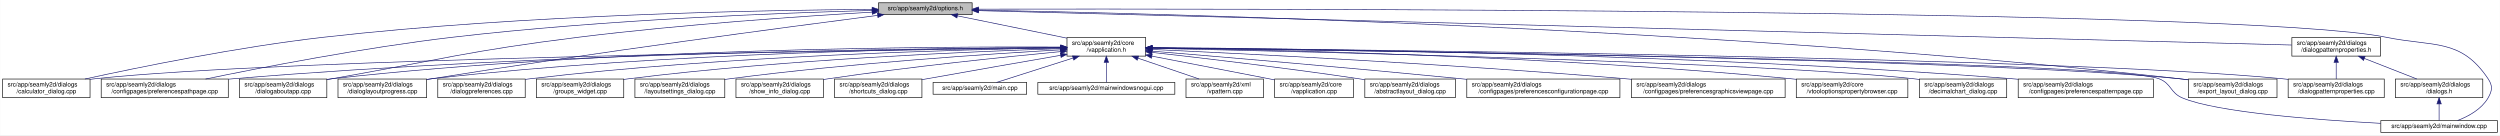
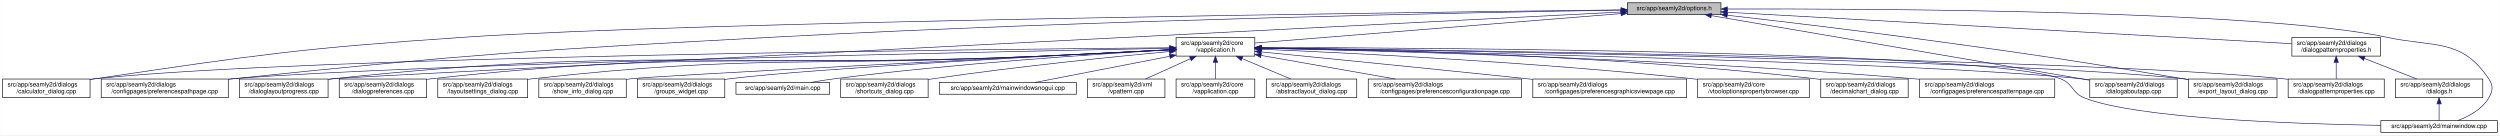
<svg xmlns="http://www.w3.org/2000/svg" xmlns:xlink="http://www.w3.org/1999/xlink" width="4033pt" height="218pt" viewBox="0.00 0.00 4032.50 218.00">
  <g id="graph0" class="graph" transform="scale(1 1) rotate(0) translate(4 214)">
    <polygon fill="white" stroke="transparent" points="-4,4 -4,-214 4028.5,-214 4028.5,4 -4,4" />
    <g id="node1" class="node">
      <g id="a_node1">
        <a xlink:title=" ">
-           <polygon fill="#bfbfbf" stroke="black" points="1413,-190.5 1413,-209.5 1564,-209.5 1564,-190.5 1413,-190.5" />
-           <text text-anchor="middle" x="1488.5" y="-197.5" font-family="Helvetica,sans-Serif" font-size="10.00">src/app/seamly2d/options.h</text>
+           <polygon fill="#bfbfbf" stroke="black" points="2621,-190.5 2621,-209.5 2772,-209.5 2772,-190.5 2621,-190.5" />
+           <text text-anchor="middle" x="2696.5" y="-197.5" font-family="Helvetica,sans-Serif" font-size="10.00">src/app/seamly2d/options.h</text>
        </a>
      </g>
    </g>
    <g id="node2" class="node">
      <g id="a_node2">
        <a xlink:href="../../d9/d02/vapplication_8h.html" target="_top" xlink:title=" ">
-           <polygon fill="white" stroke="black" points="1717,-123.5 1717,-153.5 1844,-153.5 1844,-123.5 1717,-123.5" />
-           <text text-anchor="start" x="1725" y="-141.5" font-family="Helvetica,sans-Serif" font-size="10.00">src/app/seamly2d/core</text>
-           <text text-anchor="middle" x="1780.5" y="-130.5" font-family="Helvetica,sans-Serif" font-size="10.00">/vapplication.h</text>
+           <polygon fill="white" stroke="black" points="1893,-123.5 1893,-153.5 2020,-153.5 2020,-123.5 1893,-123.5" />
+           <text text-anchor="start" x="1901" y="-141.5" font-family="Helvetica,sans-Serif" font-size="10.00">src/app/seamly2d/core</text>
+           <text text-anchor="middle" x="1956.5" y="-130.5" font-family="Helvetica,sans-Serif" font-size="10.00">/vapplication.h</text>
        </a>
      </g>
    </g>
    <g id="edge1" class="edge">
-       <path fill="none" stroke="midnightblue" d="M1540.16,-188.47C1589.51,-178.42 1664,-163.24 1716.96,-152.45" />
-       <polygon fill="midnightblue" stroke="midnightblue" points="1539.44,-185.05 1530.34,-190.48 1540.83,-191.91 1539.44,-185.05" />
+       <path fill="none" stroke="midnightblue" d="M2610.68,-192.1C2460.42,-180.02 2153.05,-155.3 2020.11,-144.61" />
+       <polygon fill="midnightblue" stroke="midnightblue" points="2610.54,-195.6 2620.78,-192.91 2611.1,-188.62 2610.54,-195.6" />
    </g>
    <g id="node5" class="node">
      <g id="a_node5">
        <a xlink:href="../../d7/dfa/calculator__dialog_8cpp.html" target="_top" xlink:title=" ">
          <polygon fill="white" stroke="black" points="0,-56.5 0,-86.5 141,-86.5 141,-56.5 0,-56.5" />
          <text text-anchor="start" x="8" y="-74.5" font-family="Helvetica,sans-Serif" font-size="10.00">src/app/seamly2d/dialogs</text>
          <text text-anchor="middle" x="70.5" y="-63.5" font-family="Helvetica,sans-Serif" font-size="10.00">/calculator_dialog.cpp</text>
        </a>
      </g>
    </g>
    <g id="edge24" class="edge">
-       <path fill="none" stroke="midnightblue" d="M1402.65,-198.85C1233.1,-197.71 843.53,-190.88 518.5,-154 379.66,-138.25 218.98,-105.4 132.8,-86.57" />
-       <polygon fill="midnightblue" stroke="midnightblue" points="1402.74,-202.35 1412.76,-198.91 1402.79,-195.35 1402.74,-202.35" />
-     </g>
-     <g id="node7" class="node">
-       <g id="a_node7">
+       <path fill="none" stroke="midnightblue" d="M2610.59,-198.04C2283.55,-194.21 1116.16,-179.06 745.5,-154 479.55,-136.02 413.19,-125.97 149.5,-87 146.74,-86.59 143.93,-86.16 141.09,-85.71" />
+       <polygon fill="midnightblue" stroke="midnightblue" points="2610.9,-201.54 2620.94,-198.16 2610.98,-194.54 2610.9,-201.54" />
+     </g>
+     <g id="node8" class="node">
+       <g id="a_node8">
        <a xlink:href="../../dc/d20/preferencespathpage_8cpp.html" target="_top" xlink:title=" ">
          <polygon fill="white" stroke="black" points="159,-56.5 159,-86.5 364,-86.5 364,-56.5 159,-56.5" />
          <text text-anchor="start" x="167" y="-74.5" font-family="Helvetica,sans-Serif" font-size="10.00">src/app/seamly2d/dialogs</text>
          <text text-anchor="middle" x="261.5" y="-63.5" font-family="Helvetica,sans-Serif" font-size="10.00">/configpages/preferencespathpage.cpp</text>
        </a>
      </g>
    </g>
    <g id="edge25" class="edge">
-       <path fill="none" stroke="midnightblue" d="M1402.47,-197.13C1261.03,-193.33 970.65,-182.51 726.5,-154 583.22,-137.27 417.17,-105.02 327.37,-86.5" />
-       <polygon fill="midnightblue" stroke="midnightblue" points="1402.72,-200.64 1412.81,-197.4 1402.91,-193.64 1402.72,-200.64" />
+       <path fill="none" stroke="midnightblue" d="M2610.69,-197.72C2385.93,-194.07 1761.59,-182.01 1242.5,-154 855.25,-133.11 758.24,-127.02 372.5,-87 369.79,-86.72 367.05,-86.43 364.29,-86.12" />
+       <polygon fill="midnightblue" stroke="midnightblue" points="2610.71,-201.22 2620.76,-197.88 2610.82,-194.22 2610.71,-201.22" />
    </g>
    <g id="node12" class="node">
      <g id="a_node12">
+         <a xlink:href="../../d6/d89/dialoglayoutprogress_8cpp.html" target="_top" xlink:title=" ">
+           <polygon fill="white" stroke="black" points="382,-56.5 382,-86.5 525,-86.5 525,-56.5 382,-56.5" />
+           <text text-anchor="start" x="390" y="-74.5" font-family="Helvetica,sans-Serif" font-size="10.00">src/app/seamly2d/dialogs</text>
+           <text text-anchor="middle" x="453.5" y="-63.5" font-family="Helvetica,sans-Serif" font-size="10.00">/dialoglayoutprogress.cpp</text>
+         </a>
+       </g>
+     </g>
+     <g id="edge26" class="edge">
+       <path fill="none" stroke="midnightblue" d="M2610.83,-194.64C2212.52,-174.35 559.78,-90.05 533.5,-87 530.84,-86.69 528.13,-86.35 525.39,-85.98" />
+       <polygon fill="midnightblue" stroke="midnightblue" points="2610.69,-198.13 2620.85,-195.15 2611.04,-191.14 2610.69,-198.13" />
+     </g>
+     <g id="node15" class="node">
+       <g id="a_node15">
        <a xlink:href="../../dd/d64/dialogaboutapp_8cpp.html" target="_top" xlink:title=" ">
-           <polygon fill="white" stroke="black" points="382,-56.5 382,-86.5 523,-86.5 523,-56.5 382,-56.5" />
-           <text text-anchor="start" x="390" y="-74.5" font-family="Helvetica,sans-Serif" font-size="10.00">src/app/seamly2d/dialogs</text>
-           <text text-anchor="middle" x="452.5" y="-63.5" font-family="Helvetica,sans-Serif" font-size="10.00">/dialogaboutapp.cpp</text>
-         </a>
-       </g>
-     </g>
-     <g id="edge26" class="edge">
-       <path fill="none" stroke="midnightblue" d="M1402.75,-194.41C1292.84,-187.99 1096.51,-174.74 929.5,-154 751.49,-131.89 708.16,-118.08 531.5,-87 528.75,-86.52 525.95,-86.02 523.13,-85.52" />
-       <polygon fill="midnightblue" stroke="midnightblue" points="1402.61,-197.9 1412.79,-194.99 1403.01,-190.92 1402.61,-197.9" />
-     </g>
-     <g id="node13" class="node">
-       <g id="a_node13">
-         <a xlink:href="../../d6/d89/dialoglayoutprogress_8cpp.html" target="_top" xlink:title=" ">
-           <polygon fill="white" stroke="black" points="541,-56.5 541,-86.5 684,-86.5 684,-56.5 541,-56.5" />
-           <text text-anchor="start" x="549" y="-74.5" font-family="Helvetica,sans-Serif" font-size="10.00">src/app/seamly2d/dialogs</text>
-           <text text-anchor="middle" x="612.5" y="-63.5" font-family="Helvetica,sans-Serif" font-size="10.00">/dialoglayoutprogress.cpp</text>
-         </a>
-       </g>
-     </g>
-     <g id="edge27" class="edge">
-       <path fill="none" stroke="midnightblue" d="M1411.6,-189.21C1269.37,-170.87 955.72,-129.36 692.5,-87 689.71,-86.55 686.87,-86.08 684.01,-85.6" />
-       <polygon fill="midnightblue" stroke="midnightblue" points="1411.17,-192.68 1421.54,-190.49 1412.07,-185.74 1411.17,-192.68" />
+           <polygon fill="white" stroke="black" points="3367,-56.5 3367,-86.5 3508,-86.5 3508,-56.5 3367,-56.5" />
+           <text text-anchor="start" x="3375" y="-74.5" font-family="Helvetica,sans-Serif" font-size="10.00">src/app/seamly2d/dialogs</text>
+           <text text-anchor="middle" x="3437.5" y="-63.5" font-family="Helvetica,sans-Serif" font-size="10.00">/dialogaboutapp.cpp</text>
+         </a>
+       </g>
+     </g>
+     <g id="edge31" class="edge">
+       <path fill="none" stroke="midnightblue" d="M2756.77,-188.71C2892.59,-165.52 3222,-109.29 3367,-84.54" />
+       <polygon fill="midnightblue" stroke="midnightblue" points="2755.83,-185.32 2746.56,-190.45 2757.01,-192.22 2755.83,-185.32" />
    </g>
    <g id="node16" class="node">
      <g id="a_node16">
        <a xlink:href="../../dd/d54/export__layout__dialog_8cpp.html" target="_top" xlink:title=" ">
          <polygon fill="white" stroke="black" points="3526,-56.5 3526,-86.5 3669,-86.5 3669,-56.5 3526,-56.5" />
          <text text-anchor="start" x="3534" y="-74.5" font-family="Helvetica,sans-Serif" font-size="10.00">src/app/seamly2d/dialogs</text>
          <text text-anchor="middle" x="3597.5" y="-63.5" font-family="Helvetica,sans-Serif" font-size="10.00">/export_layout_dialog.cpp</text>
        </a>
      </g>
    </g>
    <g id="edge32" class="edge">
-       <path fill="none" stroke="midnightblue" d="M1574.14,-197.68C1853.59,-192.64 2763.89,-170.46 3511.5,-87 3516.16,-86.48 3520.96,-85.87 3525.79,-85.21" />
-       <polygon fill="midnightblue" stroke="midnightblue" points="1574.01,-194.18 1564.07,-197.86 1574.13,-201.18 1574.01,-194.18" />
+       <path fill="none" stroke="midnightblue" d="M2782.14,-189.41C2858,-180.75 2971.72,-167.34 3070.5,-154 3269.58,-127.11 3319.31,-119.81 3517.5,-87 3520.29,-86.54 3523.12,-86.06 3525.99,-85.57" />
+       <polygon fill="midnightblue" stroke="midnightblue" points="2781.69,-185.94 2772.15,-190.55 2782.49,-192.89 2781.69,-185.94" />
    </g>
    <g id="node24" class="node">
      <g id="a_node24">
        <a xlink:href="../../d8/dd9/mainwindow_8cpp.html" target="_top" xlink:title=" ">
          <polygon fill="white" stroke="black" points="3836.5,-0.5 3836.5,-19.5 4024.5,-19.5 4024.5,-0.5 3836.5,-0.5" />
          <text text-anchor="middle" x="3930.5" y="-7.5" font-family="Helvetica,sans-Serif" font-size="10.00">src/app/seamly2d/mainwindow.cpp</text>
        </a>
      </g>
    </g>
    <g id="edge33" class="edge">
-       <path fill="none" stroke="midnightblue" d="M1574.49,-199.22C1971.7,-199.97 3619.2,-200.24 3844.5,-154 3922.03,-138.09 3965.3,-152.66 4009.5,-87 4017.19,-75.57 4016.42,-67.91 4009.5,-56 3998.95,-37.85 3978.04,-26.41 3960.38,-19.61" />
-       <polygon fill="midnightblue" stroke="midnightblue" points="1574.23,-195.72 1564.22,-199.2 1574.21,-202.72 1574.23,-195.72" />
+       <path fill="none" stroke="midnightblue" d="M2782.25,-199.47C3012.92,-200.11 3642.88,-197.7 3845.5,-154 3922.87,-137.31 3966.3,-152.66 4010.5,-87 4018.19,-75.57 4017.46,-67.89 4010.5,-56 3999.8,-37.71 3978.63,-26.27 3960.75,-19.51" />
+       <polygon fill="midnightblue" stroke="midnightblue" points="2782.24,-195.97 2772.23,-199.44 2782.22,-202.97 2782.24,-195.97" />
    </g>
    <g id="node25" class="node">
      <g id="a_node25">
        <a xlink:href="../../d5/d4e/dialogpatternproperties_8h.html" target="_top" xlink:title=" ">
          <polygon fill="white" stroke="black" points="3693,-123.5 3693,-153.5 3836,-153.5 3836,-123.5 3693,-123.5" />
          <text text-anchor="start" x="3701" y="-141.5" font-family="Helvetica,sans-Serif" font-size="10.00">src/app/seamly2d/dialogs</text>
          <text text-anchor="middle" x="3764.5" y="-130.5" font-family="Helvetica,sans-Serif" font-size="10.00">/dialogpatternproperties.h</text>
        </a>
      </g>
    </g>
-     <g id="edge28" class="edge">
-       <path fill="none" stroke="midnightblue" d="M1574.46,-196.75C1939.35,-187.21 3356.77,-150.16 3692.78,-141.37" />
-       <polygon fill="midnightblue" stroke="midnightblue" points="1574.13,-193.26 1564.23,-197.02 1574.31,-200.26 1574.13,-193.26" />
+     <g id="edge27" class="edge">
+       <path fill="none" stroke="midnightblue" d="M2782.13,-194.23C2987.05,-182.81 3502.71,-154.08 3692.74,-143.5" />
+       <polygon fill="midnightblue" stroke="midnightblue" points="2781.81,-190.74 2772.03,-194.79 2782.2,-197.73 2781.81,-190.74" />
    </g>
    <g id="node3" class="node">
      <g id="a_node3">
        <a xlink:href="../../d3/dd8/vapplication_8cpp.html" target="_top" xlink:title=" ">
-           <polygon fill="white" stroke="black" points="2052,-56.5 2052,-86.5 2179,-86.5 2179,-56.5 2052,-56.5" />
-           <text text-anchor="start" x="2060" y="-74.5" font-family="Helvetica,sans-Serif" font-size="10.00">src/app/seamly2d/core</text>
-           <text text-anchor="middle" x="2115.5" y="-63.5" font-family="Helvetica,sans-Serif" font-size="10.00">/vapplication.cpp</text>
+           <polygon fill="white" stroke="black" points="1893,-56.5 1893,-86.5 2020,-86.5 2020,-56.5 1893,-56.5" />
+           <text text-anchor="start" x="1901" y="-74.5" font-family="Helvetica,sans-Serif" font-size="10.00">src/app/seamly2d/core</text>
+           <text text-anchor="middle" x="1956.5" y="-63.5" font-family="Helvetica,sans-Serif" font-size="10.00">/vapplication.cpp</text>
        </a>
      </g>
    </g>
    <g id="edge2" class="edge">
-       <path fill="none" stroke="midnightblue" d="M1853.95,-123.46C1906.49,-113.39 1978.86,-99.45 2042.5,-87 2045.54,-86.4 2048.66,-85.79 2051.8,-85.17" />
-       <polygon fill="midnightblue" stroke="midnightblue" points="1853.21,-120.04 1844.05,-125.36 1854.53,-126.91 1853.21,-120.04" />
+       <path fill="none" stroke="midnightblue" d="M1956.5,-113.11C1956.5,-104.15 1956.5,-94.32 1956.5,-86.58" />
+       <polygon fill="midnightblue" stroke="midnightblue" points="1953,-113.4 1956.5,-123.4 1960,-113.4 1953,-113.4" />
    </g>
    <g id="node4" class="node">
      <g id="a_node4">
        <a xlink:href="../../dd/db4/abstractlayout__dialog_8cpp.html" target="_top" xlink:title=" ">
-           <polygon fill="white" stroke="black" points="2197.5,-56.5 2197.5,-86.5 2343.5,-86.5 2343.5,-56.5 2197.5,-56.5" />
-           <text text-anchor="start" x="2205.5" y="-74.5" font-family="Helvetica,sans-Serif" font-size="10.00">src/app/seamly2d/dialogs</text>
-           <text text-anchor="middle" x="2270.5" y="-63.5" font-family="Helvetica,sans-Serif" font-size="10.00">/abstractlayout_dialog.cpp</text>
+           <polygon fill="white" stroke="black" points="2038.5,-56.5 2038.5,-86.5 2184.5,-86.5 2184.5,-56.5 2038.5,-56.5" />
+           <text text-anchor="start" x="2046.5" y="-74.5" font-family="Helvetica,sans-Serif" font-size="10.00">src/app/seamly2d/dialogs</text>
+           <text text-anchor="middle" x="2111.5" y="-63.5" font-family="Helvetica,sans-Serif" font-size="10.00">/abstractlayout_dialog.cpp</text>
        </a>
      </g>
    </g>
    <g id="edge3" class="edge">
-       <path fill="none" stroke="midnightblue" d="M1854.26,-129.46C1935.91,-120.3 2071.34,-104.34 2187.5,-87 2190.68,-86.52 2193.93,-86.02 2197.21,-85.51" />
-       <polygon fill="midnightblue" stroke="midnightblue" points="1853.63,-126.01 1844.08,-130.6 1854.41,-132.96 1853.63,-126.01" />
+       <path fill="none" stroke="midnightblue" d="M1999.65,-119.41C2024.39,-109.03 2055,-96.2 2077.93,-86.58" />
+       <polygon fill="midnightblue" stroke="midnightblue" points="1998,-116.3 1990.13,-123.4 2000.71,-122.76 1998,-116.3" />
    </g>
    <g id="edge4" class="edge">
-       <path fill="none" stroke="midnightblue" d="M1706.29,-136.69C1429.5,-133.43 457.52,-119.85 149.5,-87 146.73,-86.7 143.9,-86.37 141.06,-85.99" />
-       <polygon fill="midnightblue" stroke="midnightblue" points="1706.58,-140.19 1716.62,-136.81 1706.66,-133.19 1706.58,-140.19" />
+       <path fill="none" stroke="midnightblue" d="M1882.78,-136.95C1588.07,-134.52 494.01,-123.21 149.5,-87 146.73,-86.71 143.9,-86.37 141.06,-86.01" />
+       <polygon fill="midnightblue" stroke="midnightblue" points="1882.89,-140.45 1892.92,-137.03 1882.95,-133.45 1882.89,-140.45" />
    </g>
    <g id="node6" class="node">
      <g id="a_node6">
        <a xlink:href="../../d2/d2d/preferencesconfigurationpage_8cpp.html" target="_top" xlink:title=" ">
-           <polygon fill="white" stroke="black" points="2362,-56.5 2362,-86.5 2609,-86.5 2609,-56.5 2362,-56.5" />
-           <text text-anchor="start" x="2370" y="-74.5" font-family="Helvetica,sans-Serif" font-size="10.00">src/app/seamly2d/dialogs</text>
-           <text text-anchor="middle" x="2485.5" y="-63.5" font-family="Helvetica,sans-Serif" font-size="10.00">/configpages/preferencesconfigurationpage.cpp</text>
+           <polygon fill="white" stroke="black" points="2203,-56.5 2203,-86.5 2450,-86.5 2450,-56.5 2203,-56.5" />
+           <text text-anchor="start" x="2211" y="-74.5" font-family="Helvetica,sans-Serif" font-size="10.00">src/app/seamly2d/dialogs</text>
+           <text text-anchor="middle" x="2326.5" y="-63.5" font-family="Helvetica,sans-Serif" font-size="10.00">/configpages/preferencesconfigurationpage.cpp</text>
        </a>
      </g>
    </g>
    <g id="edge5" class="edge">
-       <path fill="none" stroke="midnightblue" d="M1854.25,-131.48C1963.24,-122.46 2173.74,-104.63 2352.5,-87 2355.62,-86.69 2358.78,-86.38 2361.97,-86.05" />
-       <polygon fill="midnightblue" stroke="midnightblue" points="1853.7,-128.01 1844.02,-132.32 1854.28,-134.99 1853.7,-128.01" />
+       <path fill="none" stroke="midnightblue" d="M2030.29,-124.54C2092.86,-113.54 2182.42,-97.81 2246.65,-86.53" />
+       <polygon fill="midnightblue" stroke="midnightblue" points="2029.35,-121.15 2020.11,-126.33 2030.56,-128.04 2029.35,-121.15" />
+     </g>
+     <g id="node7" class="node">
+       <g id="a_node7">
+         <a xlink:href="../../d9/d70/preferencesgraphicsviewpage_8cpp.html" target="_top" xlink:title=" ">
+           <polygon fill="white" stroke="black" points="2468.5,-56.5 2468.5,-86.5 2716.5,-86.5 2716.5,-56.5 2468.5,-56.5" />
+           <text text-anchor="start" x="2476.5" y="-74.5" font-family="Helvetica,sans-Serif" font-size="10.00">src/app/seamly2d/dialogs</text>
+           <text text-anchor="middle" x="2592.5" y="-63.5" font-family="Helvetica,sans-Serif" font-size="10.00">/configpages/preferencesgraphicsviewpage.cpp</text>
+         </a>
+       </g>
    </g>
    <g id="edge6" class="edge">
-       <path fill="none" stroke="midnightblue" d="M1706.61,-137.3C1497.14,-136.19 881.6,-129.29 372.5,-87 369.79,-86.77 367.04,-86.53 364.27,-86.27" />
-       <polygon fill="midnightblue" stroke="midnightblue" points="1706.86,-140.8 1716.87,-137.35 1706.89,-133.8 1706.86,-140.8" />
-     </g>
-     <g id="node8" class="node">
-       <g id="a_node8">
-         <a xlink:href="../../d9/d70/preferencesgraphicsviewpage_8cpp.html" target="_top" xlink:title=" ">
-           <polygon fill="white" stroke="black" points="2627.5,-56.5 2627.5,-86.5 2875.5,-86.5 2875.5,-56.5 2627.5,-56.5" />
-           <text text-anchor="start" x="2635.5" y="-74.5" font-family="Helvetica,sans-Serif" font-size="10.00">src/app/seamly2d/dialogs</text>
-           <text text-anchor="middle" x="2751.5" y="-63.5" font-family="Helvetica,sans-Serif" font-size="10.00">/configpages/preferencesgraphicsviewpage.cpp</text>
-         </a>
-       </g>
+       <path fill="none" stroke="midnightblue" d="M2030.4,-130.24C2128.31,-120.58 2306.41,-102.88 2458.5,-87 2461.76,-86.66 2465.06,-86.31 2468.39,-85.96" />
+       <polygon fill="midnightblue" stroke="midnightblue" points="2029.92,-126.77 2020.31,-131.24 2030.6,-133.74 2029.92,-126.77" />
    </g>
    <g id="edge7" class="edge">
-       <path fill="none" stroke="midnightblue" d="M1854.27,-134.23C2000.2,-127.5 2335.94,-110.71 2617.5,-87 2620.76,-86.73 2624.07,-86.44 2627.41,-86.14" />
-       <polygon fill="midnightblue" stroke="midnightblue" points="1853.93,-130.74 1844.1,-134.7 1854.25,-137.73 1853.93,-130.74" />
+       <path fill="none" stroke="midnightblue" d="M1882.64,-136.11C1611.57,-130.85 671.69,-111.25 372.5,-87 369.79,-86.78 367.04,-86.54 364.27,-86.29" />
+       <polygon fill="midnightblue" stroke="midnightblue" points="1882.7,-139.61 1892.76,-136.3 1882.83,-132.61 1882.7,-139.61" />
    </g>
    <g id="node9" class="node">
      <g id="a_node9">
        <a xlink:href="../../d2/d00/vtooloptionspropertybrowser_8cpp.html" target="_top" xlink:title=" ">
-           <polygon fill="white" stroke="black" points="2893.5,-56.5 2893.5,-86.5 3073.5,-86.5 3073.5,-56.5 2893.5,-56.5" />
-           <text text-anchor="start" x="2901.5" y="-74.5" font-family="Helvetica,sans-Serif" font-size="10.00">src/app/seamly2d/core</text>
-           <text text-anchor="middle" x="2983.5" y="-63.5" font-family="Helvetica,sans-Serif" font-size="10.00">/vtooloptionspropertybrowser.cpp</text>
+           <polygon fill="white" stroke="black" points="2734.5,-56.5 2734.5,-86.5 2914.5,-86.5 2914.5,-56.5 2734.5,-56.5" />
+           <text text-anchor="start" x="2742.5" y="-74.5" font-family="Helvetica,sans-Serif" font-size="10.00">src/app/seamly2d/core</text>
+           <text text-anchor="middle" x="2824.5" y="-63.5" font-family="Helvetica,sans-Serif" font-size="10.00">/vtooloptionspropertybrowser.cpp</text>
        </a>
      </g>
    </g>
    <g id="edge8" class="edge">
-       <path fill="none" stroke="midnightblue" d="M1854.14,-136.67C2031.76,-134.1 2497.61,-124.09 2884.5,-87 2887.44,-86.72 2890.43,-86.41 2893.44,-86.08" />
-       <polygon fill="midnightblue" stroke="midnightblue" points="1854.08,-133.17 1844.13,-136.81 1854.18,-140.17 1854.08,-133.17" />
+       <path fill="none" stroke="midnightblue" d="M2030.59,-134.6C2167.92,-128.8 2471.18,-113.93 2725.5,-87 2728.44,-86.69 2731.42,-86.36 2734.43,-86" />
+       <polygon fill="midnightblue" stroke="midnightblue" points="2030.04,-131.12 2020.2,-135.04 2030.34,-138.12 2030.04,-131.12" />
    </g>
    <g id="node10" class="node">
      <g id="a_node10">
        <a xlink:href="../../dd/dc2/decimalchart__dialog_8cpp.html" target="_top" xlink:title=" ">
-           <polygon fill="white" stroke="black" points="3092,-56.5 3092,-86.5 3233,-86.5 3233,-56.5 3092,-56.5" />
-           <text text-anchor="start" x="3100" y="-74.5" font-family="Helvetica,sans-Serif" font-size="10.00">src/app/seamly2d/dialogs</text>
-           <text text-anchor="middle" x="3162.5" y="-63.5" font-family="Helvetica,sans-Serif" font-size="10.00">/decimalchart_dialog.cpp</text>
+           <polygon fill="white" stroke="black" points="2933,-56.5 2933,-86.5 3074,-86.5 3074,-56.5 2933,-56.5" />
+           <text text-anchor="start" x="2941" y="-74.5" font-family="Helvetica,sans-Serif" font-size="10.00">src/app/seamly2d/dialogs</text>
+           <text text-anchor="middle" x="3003.5" y="-63.5" font-family="Helvetica,sans-Serif" font-size="10.00">/decimalchart_dialog.cpp</text>
        </a>
      </g>
    </g>
    <g id="edge9" class="edge">
-       <path fill="none" stroke="midnightblue" d="M1854.48,-136C2093.25,-130.94 2841.81,-113.35 3082.5,-87 3085.59,-86.66 3088.73,-86.28 3091.91,-85.85" />
-       <polygon fill="midnightblue" stroke="midnightblue" points="1854.1,-132.51 1844.17,-136.22 1854.25,-139.51 1854.1,-132.51" />
+       <path fill="none" stroke="midnightblue" d="M2030.43,-136.84C2192.65,-134.69 2591.8,-125.56 2923.5,-87 2926.58,-86.64 2929.73,-86.24 2932.9,-85.8" />
+       <polygon fill="midnightblue" stroke="midnightblue" points="2030.05,-133.34 2020.09,-136.97 2030.14,-140.34 2030.05,-133.34" />
    </g>
    <g id="node11" class="node">
      <g id="a_node11">
        <a xlink:href="../../dc/d63/preferencespatternpage_8cpp.html" target="_top" xlink:title=" ">
-           <polygon fill="white" stroke="black" points="3251.5,-56.5 3251.5,-86.5 3469.5,-86.5 3469.5,-56.5 3251.5,-56.5" />
-           <text text-anchor="start" x="3259.5" y="-74.5" font-family="Helvetica,sans-Serif" font-size="10.00">src/app/seamly2d/dialogs</text>
-           <text text-anchor="middle" x="3360.5" y="-63.5" font-family="Helvetica,sans-Serif" font-size="10.00">/configpages/preferencespatternpage.cpp</text>
+           <polygon fill="white" stroke="black" points="3092.5,-56.5 3092.5,-86.5 3310.5,-86.5 3310.5,-56.5 3092.5,-56.5" />
+           <text text-anchor="start" x="3100.5" y="-74.5" font-family="Helvetica,sans-Serif" font-size="10.00">src/app/seamly2d/dialogs</text>
+           <text text-anchor="middle" x="3201.5" y="-63.5" font-family="Helvetica,sans-Serif" font-size="10.00">/configpages/preferencespatternpage.cpp</text>
        </a>
      </g>
    </g>
    <g id="edge10" class="edge">
-       <path fill="none" stroke="midnightblue" d="M1854.54,-137.21C2069.31,-135.87 2710.92,-128.42 3241.5,-87 3244.72,-86.75 3247.98,-86.48 3251.27,-86.18" />
-       <polygon fill="midnightblue" stroke="midnightblue" points="1854.32,-133.71 1844.34,-137.27 1854.36,-140.71 1854.32,-133.71" />
+       <path fill="none" stroke="midnightblue" d="M2030.25,-136.14C2210.29,-132.4 2686.52,-119.96 3082.5,-87 3085.71,-86.73 3088.98,-86.44 3092.27,-86.14" />
+       <polygon fill="midnightblue" stroke="midnightblue" points="2030.03,-132.65 2020.1,-136.35 2030.17,-139.64 2030.03,-132.65" />
    </g>
    <g id="edge11" class="edge">
-       <path fill="none" stroke="midnightblue" d="M1706.85,-138.14C1513.5,-139.04 975.68,-136.49 531.5,-87 528.73,-86.69 525.91,-86.34 523.06,-85.96" />
-       <polygon fill="midnightblue" stroke="midnightblue" points="1706.92,-141.64 1716.9,-138.09 1706.88,-134.64 1706.92,-141.64" />
-     </g>
-     <g id="edge12" class="edge">
-       <path fill="none" stroke="midnightblue" d="M1706.61,-137.45C1530.48,-136.59 1072.22,-130.03 692.5,-87 689.84,-86.7 687.13,-86.36 684.39,-86" />
-       <polygon fill="midnightblue" stroke="midnightblue" points="1706.79,-140.95 1716.8,-137.49 1706.82,-133.95 1706.79,-140.95" />
-     </g>
-     <g id="node14" class="node">
-       <g id="a_node14">
+       <path fill="none" stroke="midnightblue" d="M1882.77,-133.49C1823.53,-130.36 1738.18,-126.04 1663.5,-123 1161.44,-102.58 1033.18,-139.95 533.5,-87 530.83,-86.72 528.12,-86.4 525.39,-86.05" />
+       <polygon fill="midnightblue" stroke="midnightblue" points="1882.61,-136.99 1892.79,-134.02 1882.99,-130 1882.61,-136.99" />
+     </g>
+     <g id="node13" class="node">
+       <g id="a_node13">
        <a xlink:href="../../d5/d18/dialogpatternproperties_8cpp.html" target="_top" xlink:title=" ">
          <polygon fill="white" stroke="black" points="3687,-56.5 3687,-86.5 3842,-86.5 3842,-56.5 3687,-56.5" />
          <text text-anchor="start" x="3695" y="-74.5" font-family="Helvetica,sans-Serif" font-size="10.00">src/app/seamly2d/dialogs</text>
          <text text-anchor="middle" x="3764.5" y="-63.5" font-family="Helvetica,sans-Serif" font-size="10.00">/dialogpatternproperties.cpp</text>
        </a>
      </g>
    </g>
+     <g id="edge12" class="edge">
+       <path fill="none" stroke="midnightblue" d="M2030.5,-136.69C2316.71,-133.34 3351.41,-119.22 3678.5,-87 3681.21,-86.73 3683.97,-86.43 3686.75,-86.1" />
+       <polygon fill="midnightblue" stroke="midnightblue" points="2030.19,-133.19 2020.23,-136.81 2030.27,-140.19 2030.19,-133.19" />
+     </g>
+     <g id="node14" class="node">
+       <g id="a_node14">
+         <a xlink:href="../../d5/dc5/dialogpreferences_8cpp.html" target="_top" xlink:title=" ">
+           <polygon fill="white" stroke="black" points="543,-56.5 543,-86.5 684,-86.5 684,-56.5 543,-56.5" />
+           <text text-anchor="start" x="551" y="-74.5" font-family="Helvetica,sans-Serif" font-size="10.00">src/app/seamly2d/dialogs</text>
+           <text text-anchor="middle" x="613.5" y="-63.5" font-family="Helvetica,sans-Serif" font-size="10.00">/dialogpreferences.cpp</text>
+         </a>
+       </g>
+     </g>
    <g id="edge13" class="edge">
-       <path fill="none" stroke="midnightblue" d="M1854.34,-136.9C2158.33,-134.23 3314.13,-121.95 3677.5,-87 3680.55,-86.71 3683.65,-86.37 3686.78,-86" />
-       <polygon fill="midnightblue" stroke="midnightblue" points="1854.28,-133.4 1844.31,-136.99 1854.34,-140.4 1854.28,-133.4" />
-     </g>
-     <g id="node15" class="node">
-       <g id="a_node15">
-         <a xlink:href="../../d5/dc5/dialogpreferences_8cpp.html" target="_top" xlink:title=" ">
-           <polygon fill="white" stroke="black" points="702,-56.5 702,-86.5 843,-86.5 843,-56.5 702,-56.5" />
-           <text text-anchor="start" x="710" y="-74.5" font-family="Helvetica,sans-Serif" font-size="10.00">src/app/seamly2d/dialogs</text>
-           <text text-anchor="middle" x="772.5" y="-63.5" font-family="Helvetica,sans-Serif" font-size="10.00">/dialogpreferences.cpp</text>
-         </a>
-       </g>
+       <path fill="none" stroke="midnightblue" d="M1882.77,-133.6C1823.53,-130.52 1738.18,-126.23 1663.5,-123 1232.05,-104.33 1121.78,-134.1 692.5,-87 689.73,-86.7 686.91,-86.35 684.06,-85.97" />
+       <polygon fill="midnightblue" stroke="midnightblue" points="1882.61,-137.09 1892.78,-134.12 1882.98,-130.1 1882.61,-137.09" />
    </g>
    <g id="edge14" class="edge">
-       <path fill="none" stroke="midnightblue" d="M1706.85,-136.67C1549.36,-134.21 1168.35,-124.54 851.5,-87 848.73,-86.67 845.91,-86.31 843.07,-85.91" />
-       <polygon fill="midnightblue" stroke="midnightblue" points="1706.85,-140.17 1716.9,-136.83 1706.96,-133.18 1706.85,-140.17" />
+       <path fill="none" stroke="midnightblue" d="M2030.27,-136.13C2279.99,-131.27 3092.39,-113.77 3352.5,-87 3357.12,-86.52 3361.86,-85.95 3366.64,-85.31" />
+       <polygon fill="midnightblue" stroke="midnightblue" points="2030.15,-132.63 2020.22,-136.32 2030.28,-139.63 2030.15,-132.63" />
    </g>
    <g id="edge15" class="edge">
-       <path fill="none" stroke="midnightblue" d="M1854.4,-136.7C2141.42,-133.39 3182.51,-119.38 3511.5,-87 3516.17,-86.54 3520.97,-85.98 3525.8,-85.35" />
-       <polygon fill="midnightblue" stroke="midnightblue" points="1854.07,-133.21 1844.11,-136.82 1854.15,-140.21 1854.07,-133.21" />
+       <path fill="none" stroke="midnightblue" d="M2030.24,-136.55C2298.72,-132.88 3223.67,-118.21 3517.5,-87 3520.17,-86.72 3522.88,-86.4 3525.61,-86.04" />
+       <polygon fill="midnightblue" stroke="midnightblue" points="2030.16,-133.05 2020.21,-136.69 2030.26,-140.05 2030.16,-133.05" />
    </g>
    <g id="node17" class="node">
      <g id="a_node17">
-         <a xlink:href="../../db/d5c/groups__widget_8cpp.html" target="_top" xlink:title=" ">
-           <polygon fill="white" stroke="black" points="861,-56.5 861,-86.5 1002,-86.5 1002,-56.5 861,-56.5" />
-           <text text-anchor="start" x="869" y="-74.5" font-family="Helvetica,sans-Serif" font-size="10.00">src/app/seamly2d/dialogs</text>
-           <text text-anchor="middle" x="931.5" y="-63.5" font-family="Helvetica,sans-Serif" font-size="10.00">/groups_widget.cpp</text>
+         <a xlink:href="../../d0/dfa/layoutsettings__dialog_8cpp.html" target="_top" xlink:title=" ">
+           <polygon fill="white" stroke="black" points="702,-56.5 702,-86.5 847,-86.5 847,-56.5 702,-56.5" />
+           <text text-anchor="start" x="710" y="-74.5" font-family="Helvetica,sans-Serif" font-size="10.00">src/app/seamly2d/dialogs</text>
+           <text text-anchor="middle" x="774.5" y="-63.5" font-family="Helvetica,sans-Serif" font-size="10.00">/layoutsettings_dialog.cpp</text>
        </a>
      </g>
    </g>
    <g id="edge16" class="edge">
-       <path fill="none" stroke="midnightblue" d="M1706.47,-135.5C1568.92,-131.15 1264.78,-118.57 1010.5,-87 1007.73,-86.66 1004.91,-86.28 1002.07,-85.87" />
-       <polygon fill="midnightblue" stroke="midnightblue" points="1706.78,-139.01 1716.88,-135.82 1707,-132.02 1706.78,-139.01" />
+       <path fill="none" stroke="midnightblue" d="M1882.76,-133.75C1823.51,-130.76 1738.16,-126.51 1663.5,-123 1304.43,-106.12 1212.76,-126.76 855.5,-87 852.8,-86.7 850.06,-86.36 847.29,-86" />
+       <polygon fill="midnightblue" stroke="midnightblue" points="1882.61,-137.25 1892.78,-134.26 1882.96,-130.26 1882.61,-137.25" />
    </g>
    <g id="node18" class="node">
      <g id="a_node18">
-         <a xlink:href="../../d0/dfa/layoutsettings__dialog_8cpp.html" target="_top" xlink:title=" ">
-           <polygon fill="white" stroke="black" points="1020,-56.5 1020,-86.5 1165,-86.5 1165,-56.5 1020,-56.5" />
-           <text text-anchor="start" x="1028" y="-74.5" font-family="Helvetica,sans-Serif" font-size="10.00">src/app/seamly2d/dialogs</text>
-           <text text-anchor="middle" x="1092.5" y="-63.5" font-family="Helvetica,sans-Serif" font-size="10.00">/layoutsettings_dialog.cpp</text>
+         <a xlink:href="../../d2/df4/show__info__dialog_8cpp.html" target="_top" xlink:title=" ">
+           <polygon fill="white" stroke="black" points="865,-56.5 865,-86.5 1006,-86.5 1006,-56.5 865,-56.5" />
+           <text text-anchor="start" x="873" y="-74.5" font-family="Helvetica,sans-Serif" font-size="10.00">src/app/seamly2d/dialogs</text>
+           <text text-anchor="middle" x="935.5" y="-63.5" font-family="Helvetica,sans-Serif" font-size="10.00">/show_info_dialog.cpp</text>
        </a>
      </g>
    </g>
    <g id="edge17" class="edge">
-       <path fill="none" stroke="midnightblue" d="M1706.89,-133.62C1592.45,-127.08 1365.1,-112.06 1173.5,-87 1170.81,-86.65 1168.07,-86.27 1165.31,-85.87" />
-       <polygon fill="midnightblue" stroke="midnightblue" points="1706.75,-137.12 1716.94,-134.19 1707.15,-130.13 1706.75,-137.12" />
+       <path fill="none" stroke="midnightblue" d="M1882.77,-133.81C1668.34,-123.03 1057.36,-92.06 1014.5,-87 1011.73,-86.67 1008.91,-86.31 1006.07,-85.91" />
+       <polygon fill="midnightblue" stroke="midnightblue" points="1882.82,-137.31 1892.98,-134.32 1883.17,-130.32 1882.82,-137.31" />
    </g>
    <g id="node19" class="node">
      <g id="a_node19">
-         <a xlink:href="../../d2/df4/show__info__dialog_8cpp.html" target="_top" xlink:title=" ">
-           <polygon fill="white" stroke="black" points="1183,-56.5 1183,-86.5 1324,-86.5 1324,-56.5 1183,-56.5" />
-           <text text-anchor="start" x="1191" y="-74.5" font-family="Helvetica,sans-Serif" font-size="10.00">src/app/seamly2d/dialogs</text>
-           <text text-anchor="middle" x="1253.5" y="-63.5" font-family="Helvetica,sans-Serif" font-size="10.00">/show_info_dialog.cpp</text>
+         <a xlink:href="../../db/d5c/groups__widget_8cpp.html" target="_top" xlink:title=" ">
+           <polygon fill="white" stroke="black" points="1024,-56.5 1024,-86.5 1165,-86.5 1165,-56.5 1024,-56.5" />
+           <text text-anchor="start" x="1032" y="-74.5" font-family="Helvetica,sans-Serif" font-size="10.00">src/app/seamly2d/dialogs</text>
+           <text text-anchor="middle" x="1094.5" y="-63.5" font-family="Helvetica,sans-Serif" font-size="10.00">/groups_widget.cpp</text>
        </a>
      </g>
    </g>
    <g id="edge18" class="edge">
-       <path fill="none" stroke="midnightblue" d="M1706.9,-130.78C1617.97,-122.3 1463.9,-106.44 1332.5,-87 1329.74,-86.59 1326.93,-86.16 1324.09,-85.71" />
-       <polygon fill="midnightblue" stroke="midnightblue" points="1706.6,-134.27 1716.89,-131.73 1707.26,-127.3 1706.6,-134.27" />
+       <path fill="none" stroke="midnightblue" d="M1882.52,-133.84C1714.74,-125.36 1309.39,-103.8 1173.5,-87 1170.73,-86.66 1167.91,-86.28 1165.07,-85.88" />
+       <polygon fill="midnightblue" stroke="midnightblue" points="1882.58,-137.35 1892.74,-134.35 1882.93,-130.36 1882.58,-137.35" />
    </g>
    <g id="node20" class="node">
      <g id="a_node20">
-         <a xlink:href="../../dd/d84/shortcuts__dialog_8cpp.html" target="_top" xlink:title=" ">
-           <polygon fill="white" stroke="black" points="1342,-56.5 1342,-86.5 1483,-86.5 1483,-56.5 1342,-56.5" />
-           <text text-anchor="start" x="1350" y="-74.5" font-family="Helvetica,sans-Serif" font-size="10.00">src/app/seamly2d/dialogs</text>
-           <text text-anchor="middle" x="1412.5" y="-63.5" font-family="Helvetica,sans-Serif" font-size="10.00">/shortcuts_dialog.cpp</text>
+         <a xlink:href="../../dc/d14/app_2seamly2d_2main_8cpp.html" target="_top" xlink:title=" ">
+           <polygon fill="white" stroke="black" points="1183,-62 1183,-81 1334,-81 1334,-62 1183,-62" />
+           <text text-anchor="middle" x="1258.5" y="-69" font-family="Helvetica,sans-Serif" font-size="10.00">src/app/seamly2d/main.cpp</text>
        </a>
      </g>
    </g>
    <g id="edge19" class="edge">
-       <path fill="none" stroke="midnightblue" d="M1706.88,-124.81C1648.46,-114.7 1564.72,-100.12 1491.5,-87 1488.75,-86.51 1485.96,-86 1483.13,-85.49" />
-       <polygon fill="midnightblue" stroke="midnightblue" points="1706.31,-128.27 1716.76,-126.52 1707.51,-121.37 1706.31,-128.27" />
+       <path fill="none" stroke="midnightblue" d="M1882.52,-133.54C1766.93,-126.89 1536.64,-111.69 1342.5,-87 1329.87,-85.39 1316.25,-83.23 1303.73,-81.07" />
+       <polygon fill="midnightblue" stroke="midnightblue" points="1882.48,-137.05 1892.66,-134.12 1882.88,-130.06 1882.48,-137.05" />
    </g>
    <g id="node21" class="node">
      <g id="a_node21">
-         <a xlink:href="../../dc/d14/app_2seamly2d_2main_8cpp.html" target="_top" xlink:title=" ">
-           <polygon fill="white" stroke="black" points="1501,-62 1501,-81 1652,-81 1652,-62 1501,-62" />
-           <text text-anchor="middle" x="1576.5" y="-69" font-family="Helvetica,sans-Serif" font-size="10.00">src/app/seamly2d/main.cpp</text>
+         <a xlink:href="../../dd/d84/shortcuts__dialog_8cpp.html" target="_top" xlink:title=" ">
+           <polygon fill="white" stroke="black" points="1352,-56.5 1352,-86.5 1493,-86.5 1493,-56.5 1352,-56.5" />
+           <text text-anchor="start" x="1360" y="-74.5" font-family="Helvetica,sans-Serif" font-size="10.00">src/app/seamly2d/dialogs</text>
+           <text text-anchor="middle" x="1422.5" y="-63.5" font-family="Helvetica,sans-Serif" font-size="10.00">/shortcuts_dialog.cpp</text>
        </a>
      </g>
    </g>
    <g id="edge20" class="edge">
-       <path fill="none" stroke="midnightblue" d="M1726.93,-120.43C1687.14,-107.75 1634.56,-91 1603.27,-81.03" />
-       <polygon fill="midnightblue" stroke="midnightblue" points="1725.9,-123.77 1736.49,-123.48 1728.02,-117.11 1725.9,-123.77" />
+       <path fill="none" stroke="midnightblue" d="M1882.52,-130.92C1792.31,-122.51 1635.32,-106.68 1501.5,-87 1498.74,-86.59 1495.93,-86.16 1493.09,-85.71" />
+       <polygon fill="midnightblue" stroke="midnightblue" points="1882.36,-134.42 1892.64,-131.85 1883.01,-127.45 1882.36,-134.42" />
    </g>
    <g id="node22" class="node">
      <g id="a_node22">
        <a xlink:href="../../d8/de8/mainwindowsnogui_8cpp.html" target="_top" xlink:title=" ">
-           <polygon fill="white" stroke="black" points="1670,-62 1670,-81 1891,-81 1891,-62 1670,-62" />
-           <text text-anchor="middle" x="1780.5" y="-69" font-family="Helvetica,sans-Serif" font-size="10.00">src/app/seamly2d/mainwindowsnogui.cpp</text>
+           <polygon fill="white" stroke="black" points="1511,-62 1511,-81 1732,-81 1732,-62 1511,-62" />
+           <text text-anchor="middle" x="1621.5" y="-69" font-family="Helvetica,sans-Serif" font-size="10.00">src/app/seamly2d/mainwindowsnogui.cpp</text>
        </a>
      </g>
    </g>
    <g id="edge21" class="edge">
-       <path fill="none" stroke="midnightblue" d="M1780.5,-113.25C1780.5,-102.02 1780.5,-89.38 1780.5,-81.19" />
-       <polygon fill="midnightblue" stroke="midnightblue" points="1777,-113.4 1780.5,-123.4 1784,-113.4 1777,-113.4" />
+       <path fill="none" stroke="midnightblue" d="M1882.69,-123.18C1816.14,-110.27 1720.5,-91.71 1665.32,-81" />
+       <polygon fill="midnightblue" stroke="midnightblue" points="1882.22,-126.65 1892.7,-125.12 1883.55,-119.78 1882.22,-126.65" />
    </g>
    <g id="node23" class="node">
      <g id="a_node23">
        <a xlink:href="../../d3/d49/vpattern_8cpp.html" target="_top" xlink:title=" ">
-           <polygon fill="white" stroke="black" points="1909,-56.5 1909,-86.5 2034,-86.5 2034,-56.5 1909,-56.5" />
-           <text text-anchor="start" x="1917" y="-74.5" font-family="Helvetica,sans-Serif" font-size="10.00">src/app/seamly2d/xml</text>
-           <text text-anchor="middle" x="1971.5" y="-63.5" font-family="Helvetica,sans-Serif" font-size="10.00">/vpattern.cpp</text>
+           <polygon fill="white" stroke="black" points="1750,-56.5 1750,-86.5 1875,-86.5 1875,-56.5 1750,-56.5" />
+           <text text-anchor="start" x="1758" y="-74.5" font-family="Helvetica,sans-Serif" font-size="10.00">src/app/seamly2d/xml</text>
+           <text text-anchor="middle" x="1812.5" y="-63.5" font-family="Helvetica,sans-Serif" font-size="10.00">/vpattern.cpp</text>
        </a>
      </g>
    </g>
    <g id="edge22" class="edge">
-       <path fill="none" stroke="midnightblue" d="M1831.65,-120.09C1862.49,-109.6 1901.25,-96.41 1930.14,-86.58" />
-       <polygon fill="midnightblue" stroke="midnightblue" points="1830.28,-116.86 1821.94,-123.4 1832.54,-123.49 1830.28,-116.86" />
+       <path fill="none" stroke="midnightblue" d="M1916.11,-119.27C1893.18,-108.92 1864.9,-96.15 1843.68,-86.58" />
+       <polygon fill="midnightblue" stroke="midnightblue" points="1914.7,-122.47 1925.25,-123.4 1917.58,-116.09 1914.7,-122.47" />
    </g>
    <g id="edge23" class="edge">
-       <path fill="none" stroke="midnightblue" d="M1854.7,-136.62C2171.91,-132.7 3401.53,-115.71 3478.5,-87 3498.92,-79.38 3496.39,-64.41 3516.5,-56 3572.36,-32.63 3732.36,-20.58 3836.3,-15.04" />
-       <polygon fill="midnightblue" stroke="midnightblue" points="1854.2,-133.13 1844.24,-136.75 1854.29,-140.13 1854.2,-133.13" />
-     </g>
-     <g id="edge29" class="edge">
+       <path fill="none" stroke="midnightblue" d="M2030.72,-137.45C2297.53,-136.9 3198.62,-131.72 3319.5,-87 3340.27,-79.32 3337.9,-64.11 3358.5,-56 3442.96,-22.75 3697.07,-14.03 3836.46,-11.77" />
+       <polygon fill="midnightblue" stroke="midnightblue" points="2030.36,-133.95 2020.37,-137.47 2030.38,-140.95 2030.36,-133.95" />
+     </g>
+     <g id="edge28" class="edge">
      <path fill="none" stroke="midnightblue" d="M3764.5,-113.11C3764.5,-104.15 3764.5,-94.32 3764.5,-86.58" />
      <polygon fill="midnightblue" stroke="midnightblue" points="3761,-113.4 3764.5,-123.4 3768,-113.4 3761,-113.4" />
    </g>
    <g id="node26" class="node">
      <g id="a_node26">
        <a xlink:href="../../d6/d64/dialogs_8h.html" target="_top" xlink:title=" ">
          <polygon fill="white" stroke="black" points="3860,-56.5 3860,-86.5 4001,-86.5 4001,-56.5 3860,-56.5" />
          <text text-anchor="start" x="3868" y="-74.5" font-family="Helvetica,sans-Serif" font-size="10.00">src/app/seamly2d/dialogs</text>
          <text text-anchor="middle" x="3930.5" y="-63.5" font-family="Helvetica,sans-Serif" font-size="10.00">/dialogs.h</text>
        </a>
      </g>
    </g>
-     <g id="edge30" class="edge">
+     <g id="edge29" class="edge">
      <path fill="none" stroke="midnightblue" d="M3810.01,-119.68C3836.63,-109.26 3869.77,-96.28 3894.55,-86.58" />
      <polygon fill="midnightblue" stroke="midnightblue" points="3808.55,-116.49 3800.52,-123.4 3811.11,-123.01 3808.55,-116.49" />
    </g>
-     <g id="edge31" class="edge">
+     <g id="edge30" class="edge">
      <path fill="none" stroke="midnightblue" d="M3930.5,-46.29C3930.5,-36.86 3930.5,-26.65 3930.5,-19.66" />
      <polygon fill="midnightblue" stroke="midnightblue" points="3927,-46.4 3930.5,-56.4 3934,-46.4 3927,-46.4" />
    </g>
  </g>
</svg>
